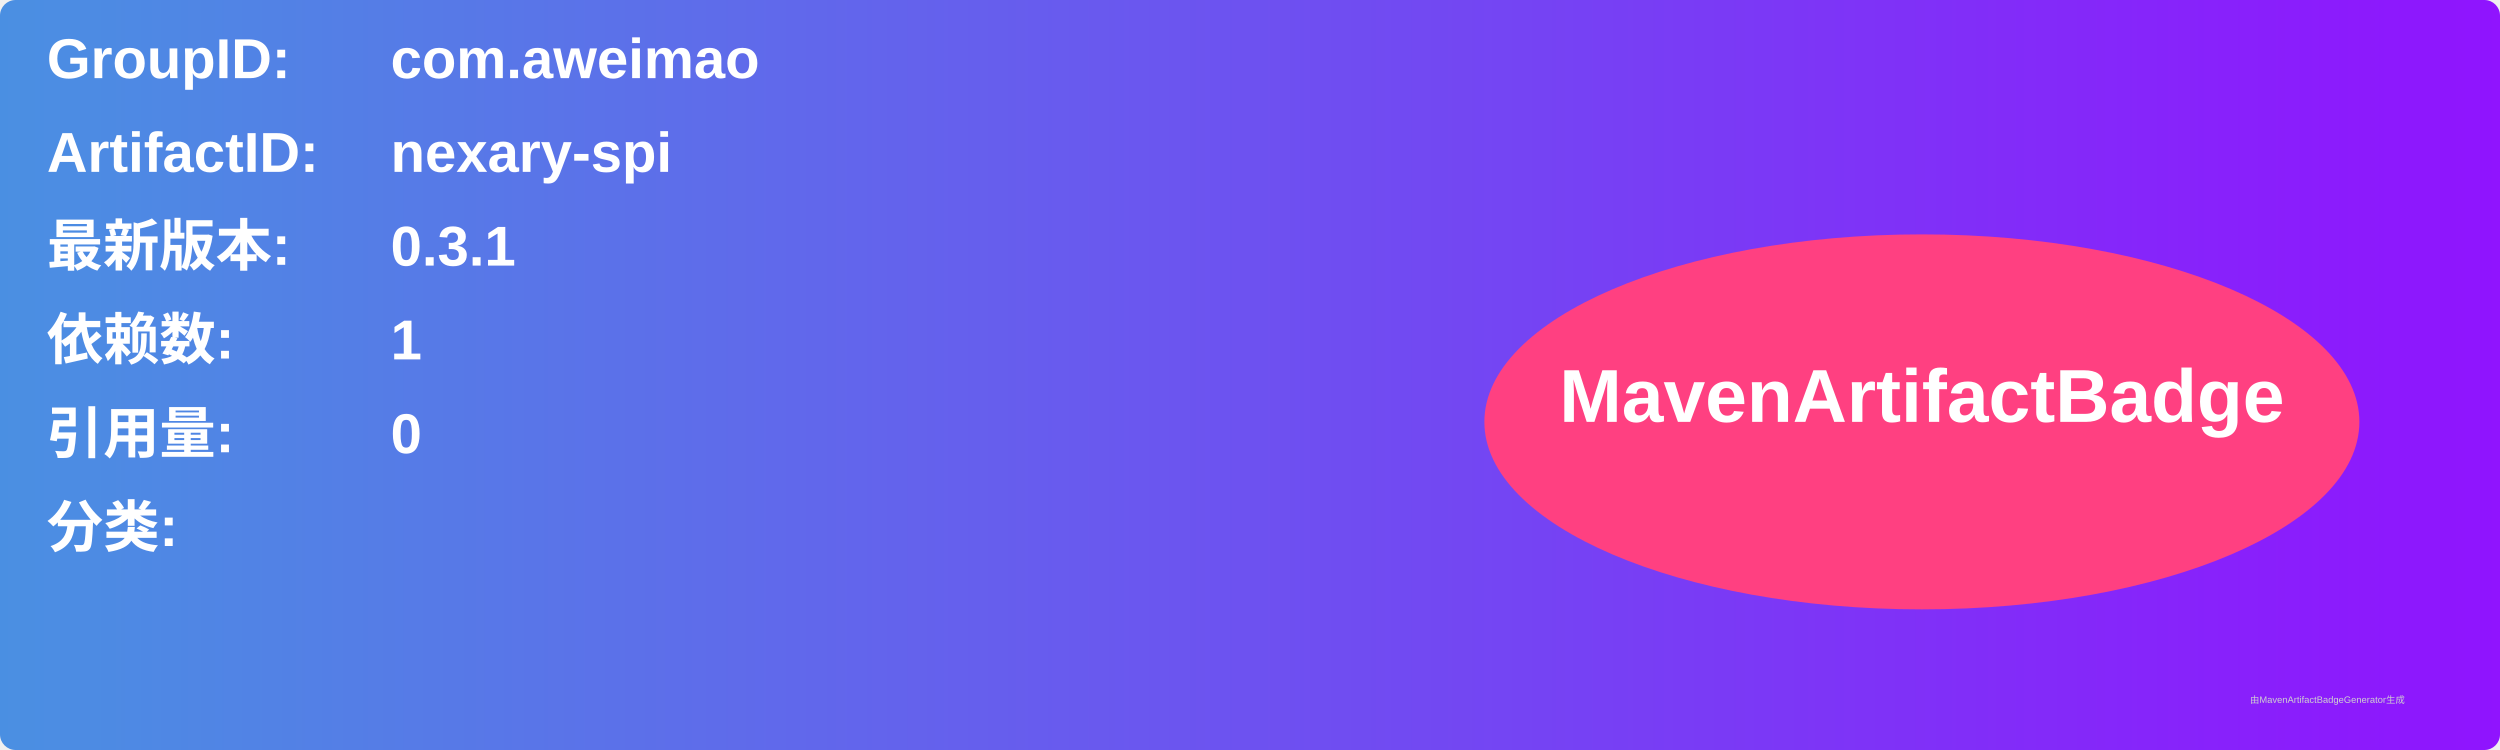
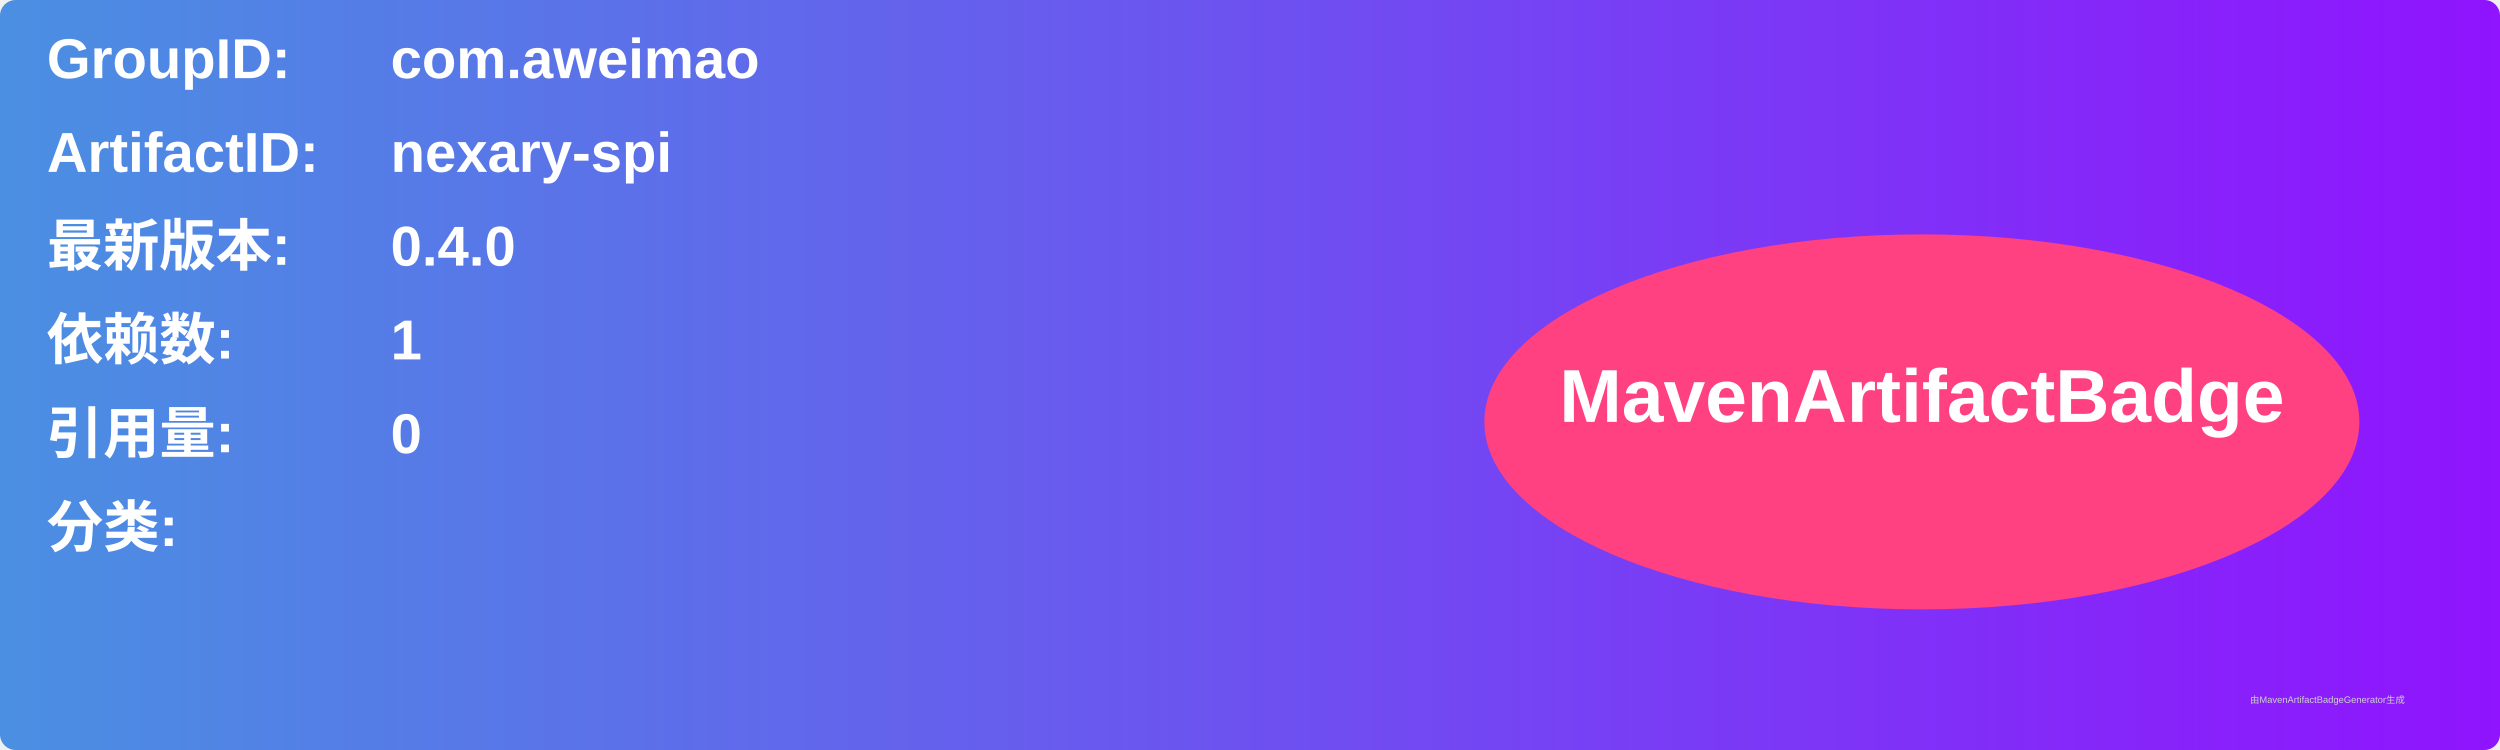
<svg xmlns="http://www.w3.org/2000/svg" width="800" height="240" viewBox="0 0 800 240">
  <linearGradient id="grad" x1="0%" y1="0%" x2="100%" y2="0%">
    <stop offset="0%" stop-color="#4a90e2" />
    <stop offset="100%" stop-color="#9013fe" />
  </linearGradient>
  <rect width="100%" height="100%" rx="5" ry="5" fill="url(#grad)" />
  <g transform="translate(15, 15)">
    <text x="0" y="10" font-family="Arial" font-size="18" fill="white" font-weight="bold" width="260">GroupID:</text>
    <text x="110" y="10" font-family="Arial" font-size="18" fill="white" font-weight="bold" width="460">com.aweimao</text>
    <text x="0" y="40" font-family="Arial" font-size="18" fill="white" font-weight="bold" width="260">ArtifactID:</text>
    <text x="110" y="40" font-family="Arial" font-size="18" fill="white" font-weight="bold" width="460">nexary-spi</text>
    <text x="0" y="70" font-family="Arial" font-size="18" fill="white" font-weight="bold">最新版本:</text>
    <text x="110" y="70" font-family="Arial" font-size="18" fill="white" font-weight="bold">
-       <tspan font-weight="bold">0.3.1</tspan>
+       <tspan font-weight="bold">0.4.0</tspan>
    </text>
    <text x="0" y="100" font-family="Arial" font-size="18" fill="white" font-weight="bold">依赖数: </text>
    <text x="110" y="100" font-family="Arial" font-size="18" fill="white">
      <tspan font-weight="bold">1</tspan>
    </text>
    <text x="0" y="130" font-family="Arial" font-size="18" fill="white" font-weight="bold">引用量: </text>
    <text x="110" y="130" font-family="Arial" font-size="18" fill="white">
      <tspan font-weight="bold">0</tspan>
    </text>
    <text x="0" y="160" font-family="Arial" font-size="18" fill="white" font-weight="bold">分类:</text>
    <text x="10" y="190" font-family="Arial" font-size="10" fill="white">
      <tspan font-weight="bold" />
    </text>
    <ellipse cx="600" cy="120" rx="140" ry="60" fill="#ff4081" />
    <text x="600" y="120" text-anchor="middle" font-family="Arial" font-size="24" fill="white" font-weight="bold">MavenArtifactBadge</text>
  </g>
  <text x="720" y="225" font-family="Arial" font-size="3" fill="#d0d0d0">由MavenArtifactBadgeGenerator生成</text>
</svg>
